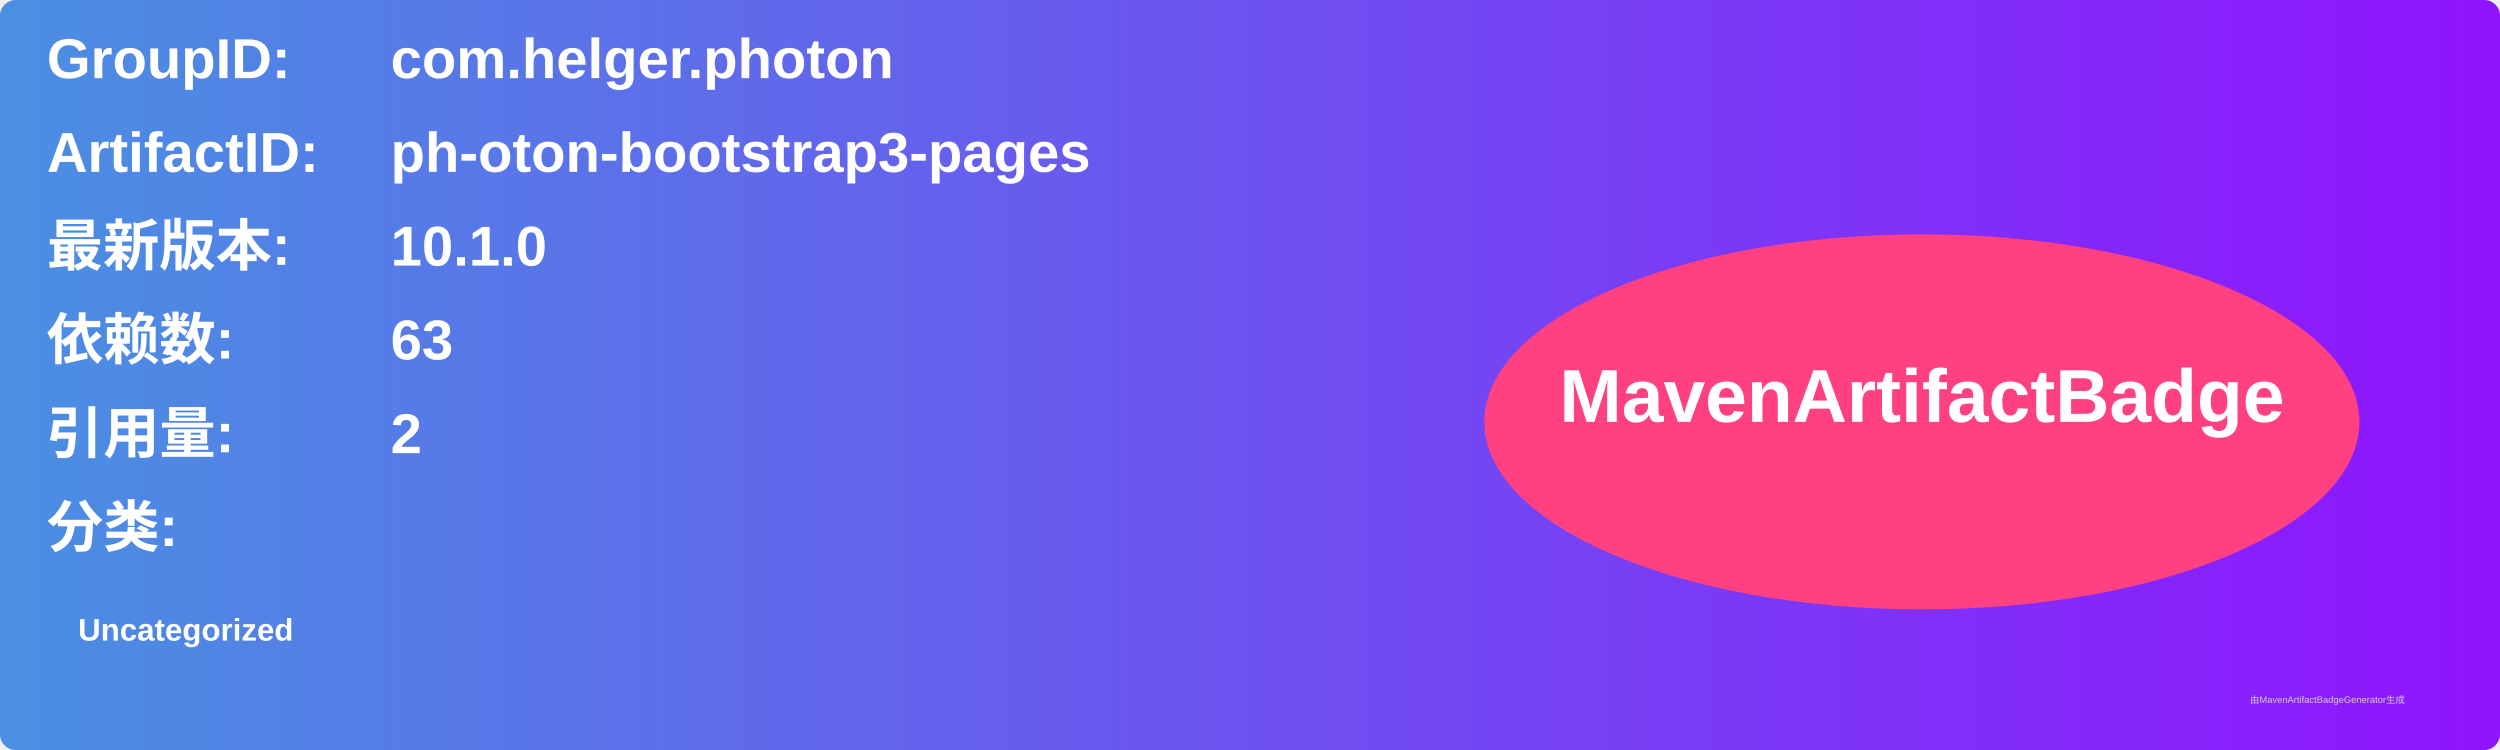
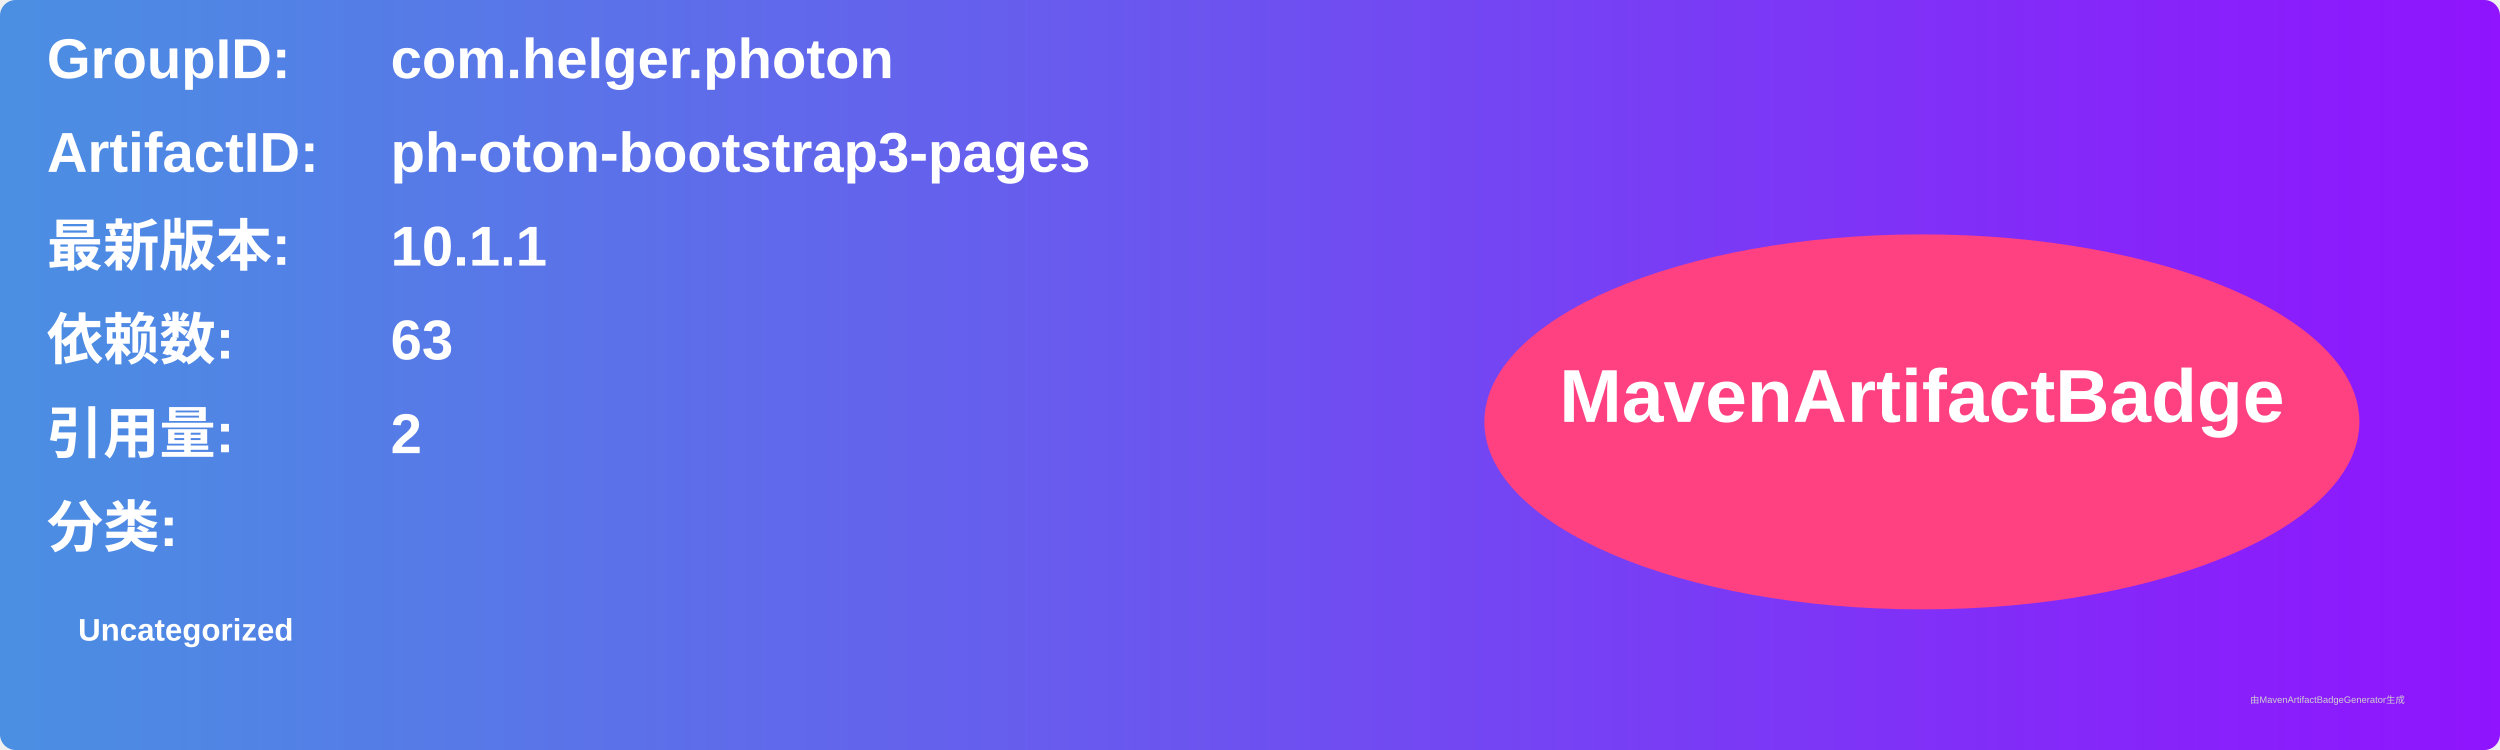
<svg xmlns="http://www.w3.org/2000/svg" width="800" height="240" viewBox="0 0 800 240">
  <linearGradient id="grad" x1="0%" y1="0%" x2="100%" y2="0%">
    <stop offset="0%" stop-color="#4a90e2" />
    <stop offset="100%" stop-color="#9013fe" />
  </linearGradient>
  <rect width="100%" height="100%" rx="5" ry="5" fill="url(#grad)" />
  <g transform="translate(15, 15)">
    <text x="0" y="10" font-family="Arial" font-size="18" fill="white" font-weight="bold" width="260">GroupID:</text>
    <text x="110" y="10" font-family="Arial" font-size="18" fill="white" font-weight="bold" width="460">com.helger.photon</text>
    <text x="0" y="40" font-family="Arial" font-size="18" fill="white" font-weight="bold" width="260">ArtifactID:</text>
    <text x="110" y="40" font-family="Arial" font-size="18" fill="white" font-weight="bold" width="460">ph-oton-bootstrap3-pages</text>
    <text x="0" y="70" font-family="Arial" font-size="18" fill="white" font-weight="bold">最新版本:</text>
    <text x="110" y="70" font-family="Arial" font-size="18" fill="white" font-weight="bold">
-       <tspan font-weight="bold">10.1.0</tspan>
+       <tspan font-weight="bold">10.1.1</tspan>
    </text>
    <text x="0" y="100" font-family="Arial" font-size="18" fill="white" font-weight="bold">依赖数: </text>
    <text x="110" y="100" font-family="Arial" font-size="18" fill="white">
      <tspan font-weight="bold">63</tspan>
    </text>
    <text x="0" y="130" font-family="Arial" font-size="18" fill="white" font-weight="bold">引用量: </text>
    <text x="110" y="130" font-family="Arial" font-size="18" fill="white">
      <tspan font-weight="bold">2</tspan>
    </text>
    <text x="0" y="160" font-family="Arial" font-size="18" fill="white" font-weight="bold">分类:</text>
    <text x="10" y="190" font-family="Arial" font-size="10" fill="white">
      <tspan font-weight="bold">Uncategorized</tspan>
    </text>
    <ellipse cx="600" cy="120" rx="140" ry="60" fill="#ff4081" />
    <text x="600" y="120" text-anchor="middle" font-family="Arial" font-size="24" fill="white" font-weight="bold">MavenArtifactBadge</text>
  </g>
  <text x="720" y="225" font-family="Arial" font-size="3" fill="#d0d0d0">由MavenArtifactBadgeGenerator生成</text>
</svg>
